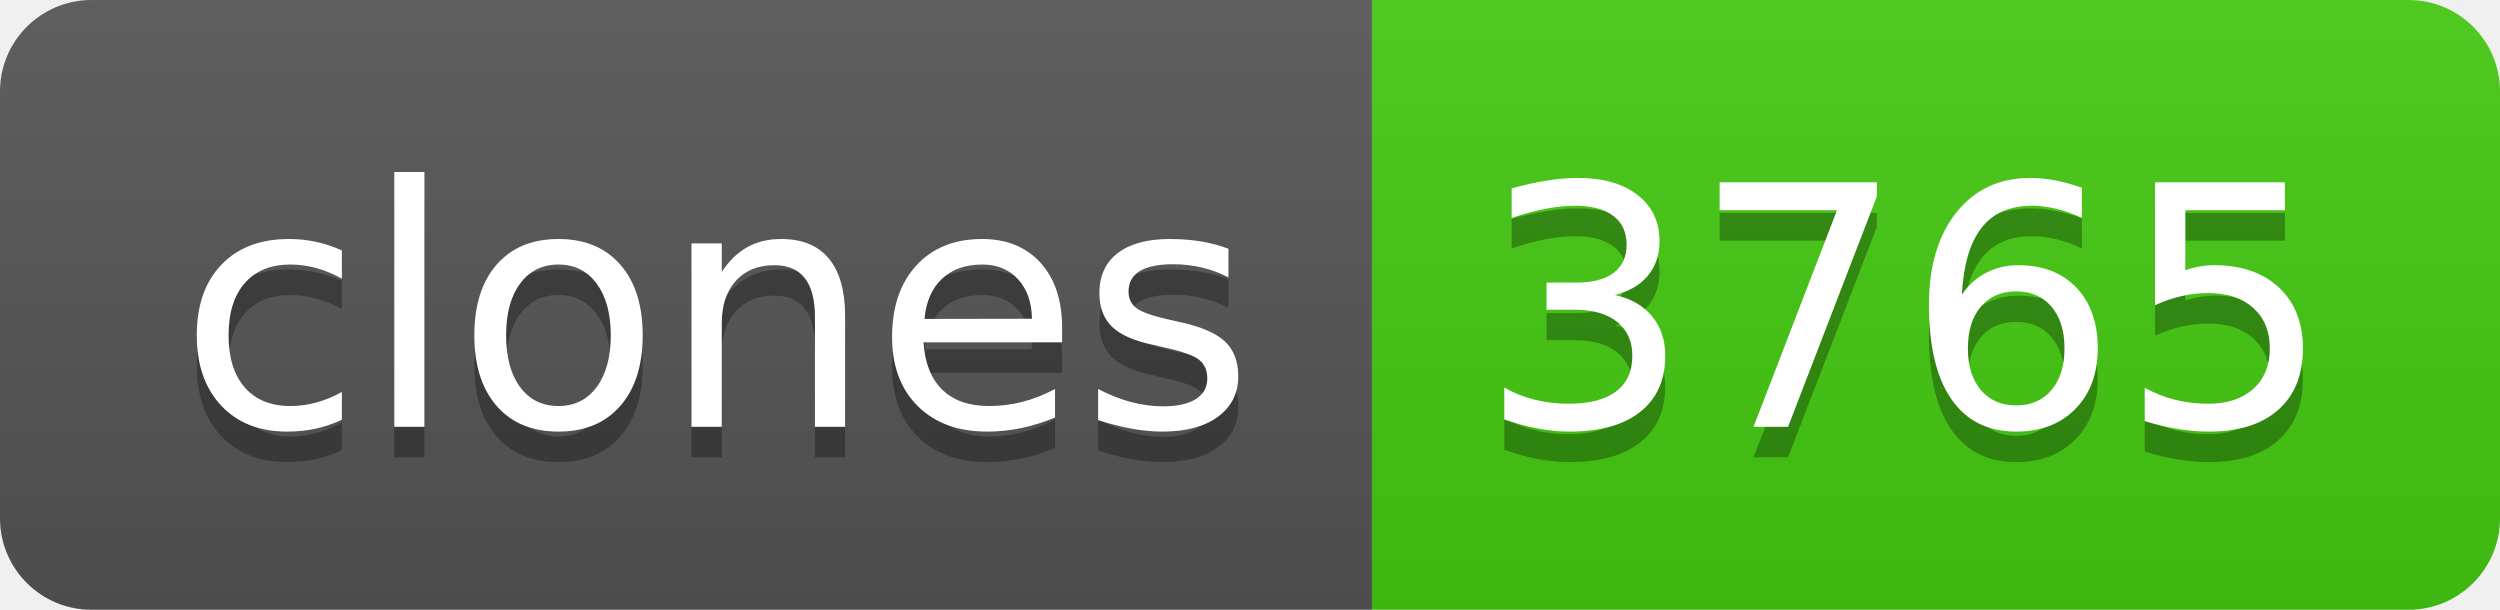
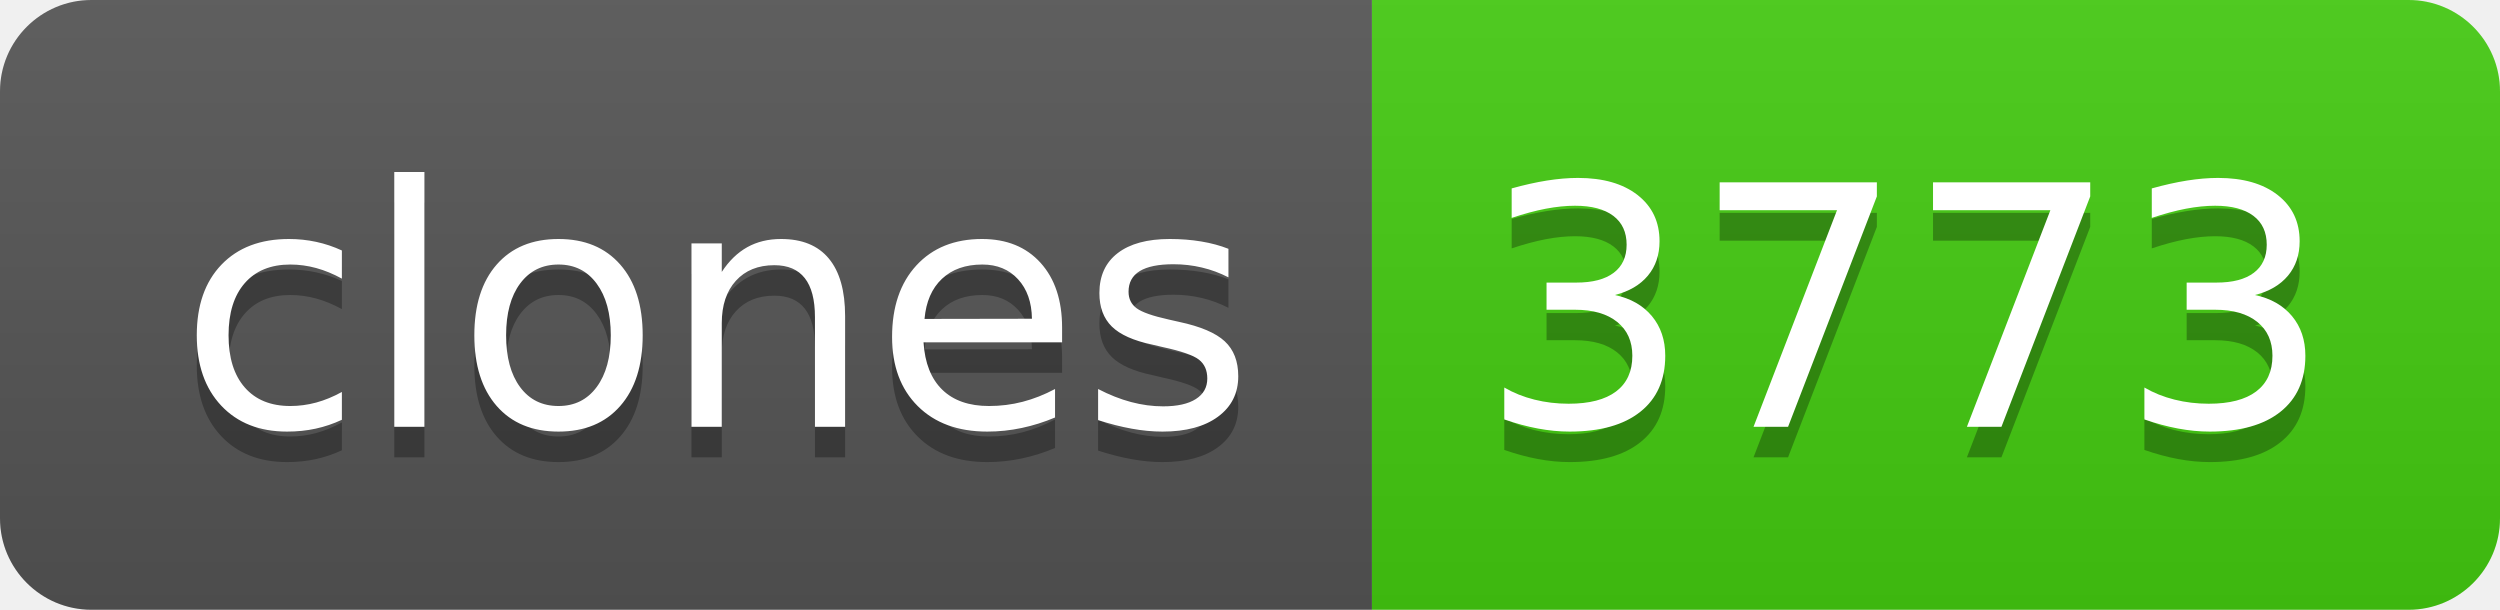
- <svg xmlns="http://www.w3.org/2000/svg" width="82" height="20" role="img" aria-label="clones: 3765">
+ <svg xmlns="http://www.w3.org/2000/svg" width="82" height="20" role="img" aria-label="clones: 3773">
  <linearGradient id="s" x2="0" y2="100%">
    <stop offset="0" stop-color="#bbb" stop-opacity=".1" />
    <stop offset="1" stop-opacity=".1" />
  </linearGradient>
  <clipPath id="r">
    <rect width="82" height="20" rx="3" fill="#fff" />
  </clipPath>
  <g clip-path="url(#r)">
    <rect width="45" height="20" fill="#555" />
    <rect x="45" width="37" height="20" fill="#4c1" />
    <rect width="82" height="20" fill="url(#s)" />
  </g>
  <g fill="#fff" text-anchor="middle" font-family="Verdana,Geneva,DejaVu Sans,sans-serif" text-rendering="geometricPrecision" font-size="110">
    <text aria-hidden="true" x="235" y="150" fill="#010101" fill-opacity=".3" transform="scale(.1)" textLength="350">clones</text>
    <text x="235" y="140" transform="scale(.1)" fill="#fff" textLength="350">clones</text>
-     <text aria-hidden="true" x="625" y="150" fill="#010101" fill-opacity=".3" transform="scale(.1)" textLength="270">3765</text>
-     <text x="625" y="140" transform="scale(.1)" fill="#fff" textLength="270">3765</text>
+     <text aria-hidden="true" x="625" y="150" fill="#010101" fill-opacity=".3" transform="scale(.1)" textLength="270">3773</text>
+     <text x="625" y="140" transform="scale(.1)" fill="#fff" textLength="270">3773</text>
  </g>
</svg>
